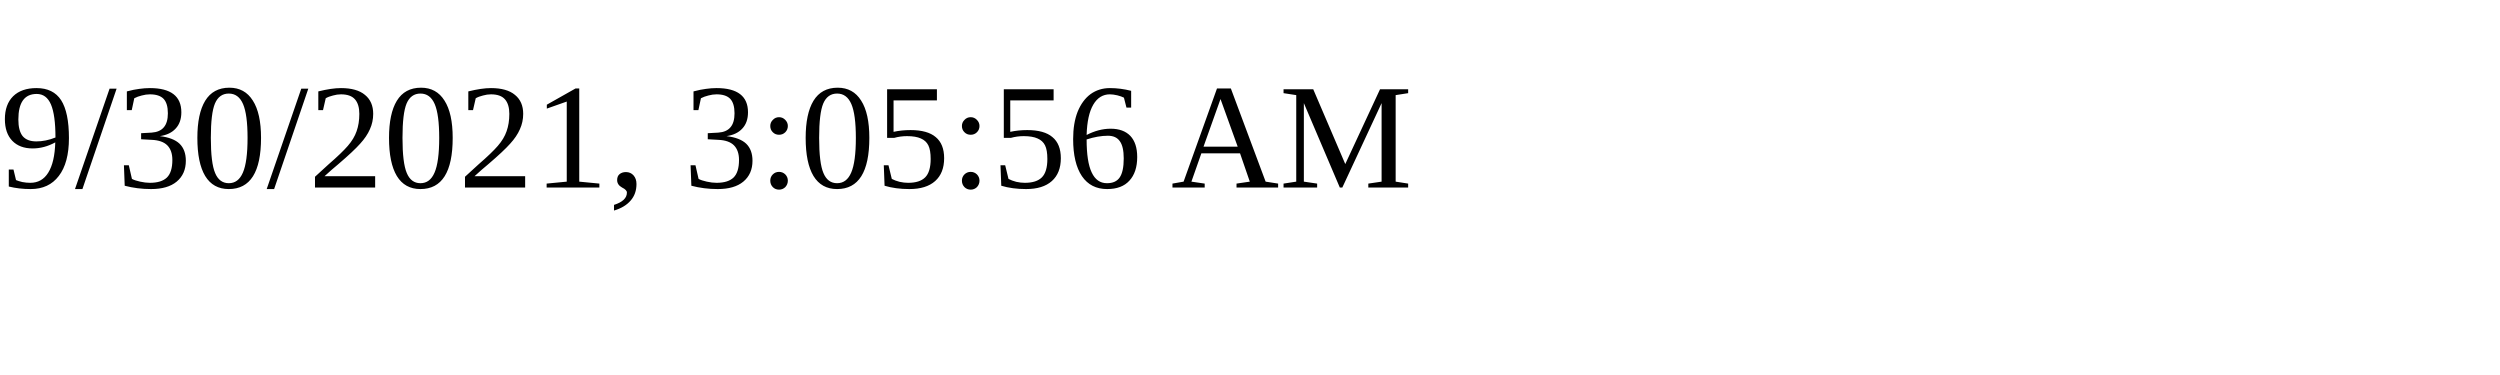
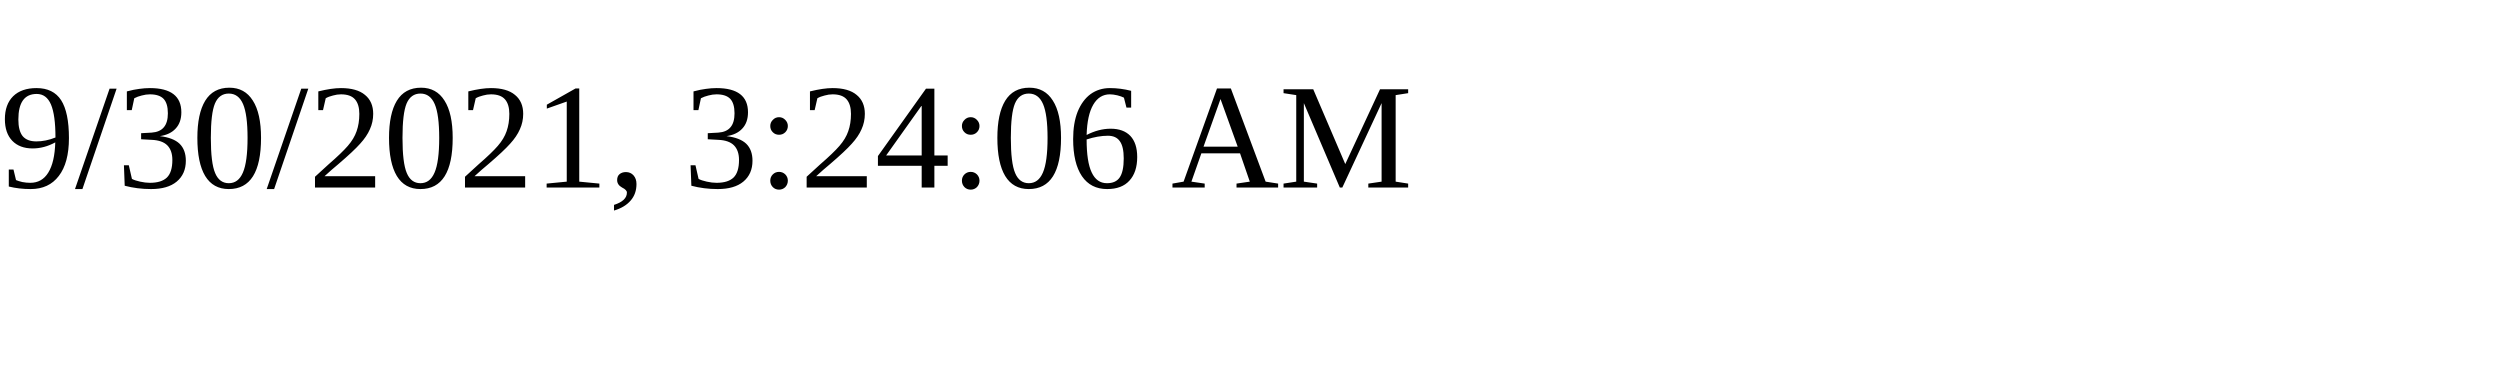
<svg xmlns="http://www.w3.org/2000/svg" height="30" width="200">
-   <text x="0" y="15">9/30/2021, 3:05:56 AM</text>
+   <text x="0" y="15">9/30/2021, 3:24:06 AM</text>
</svg>
